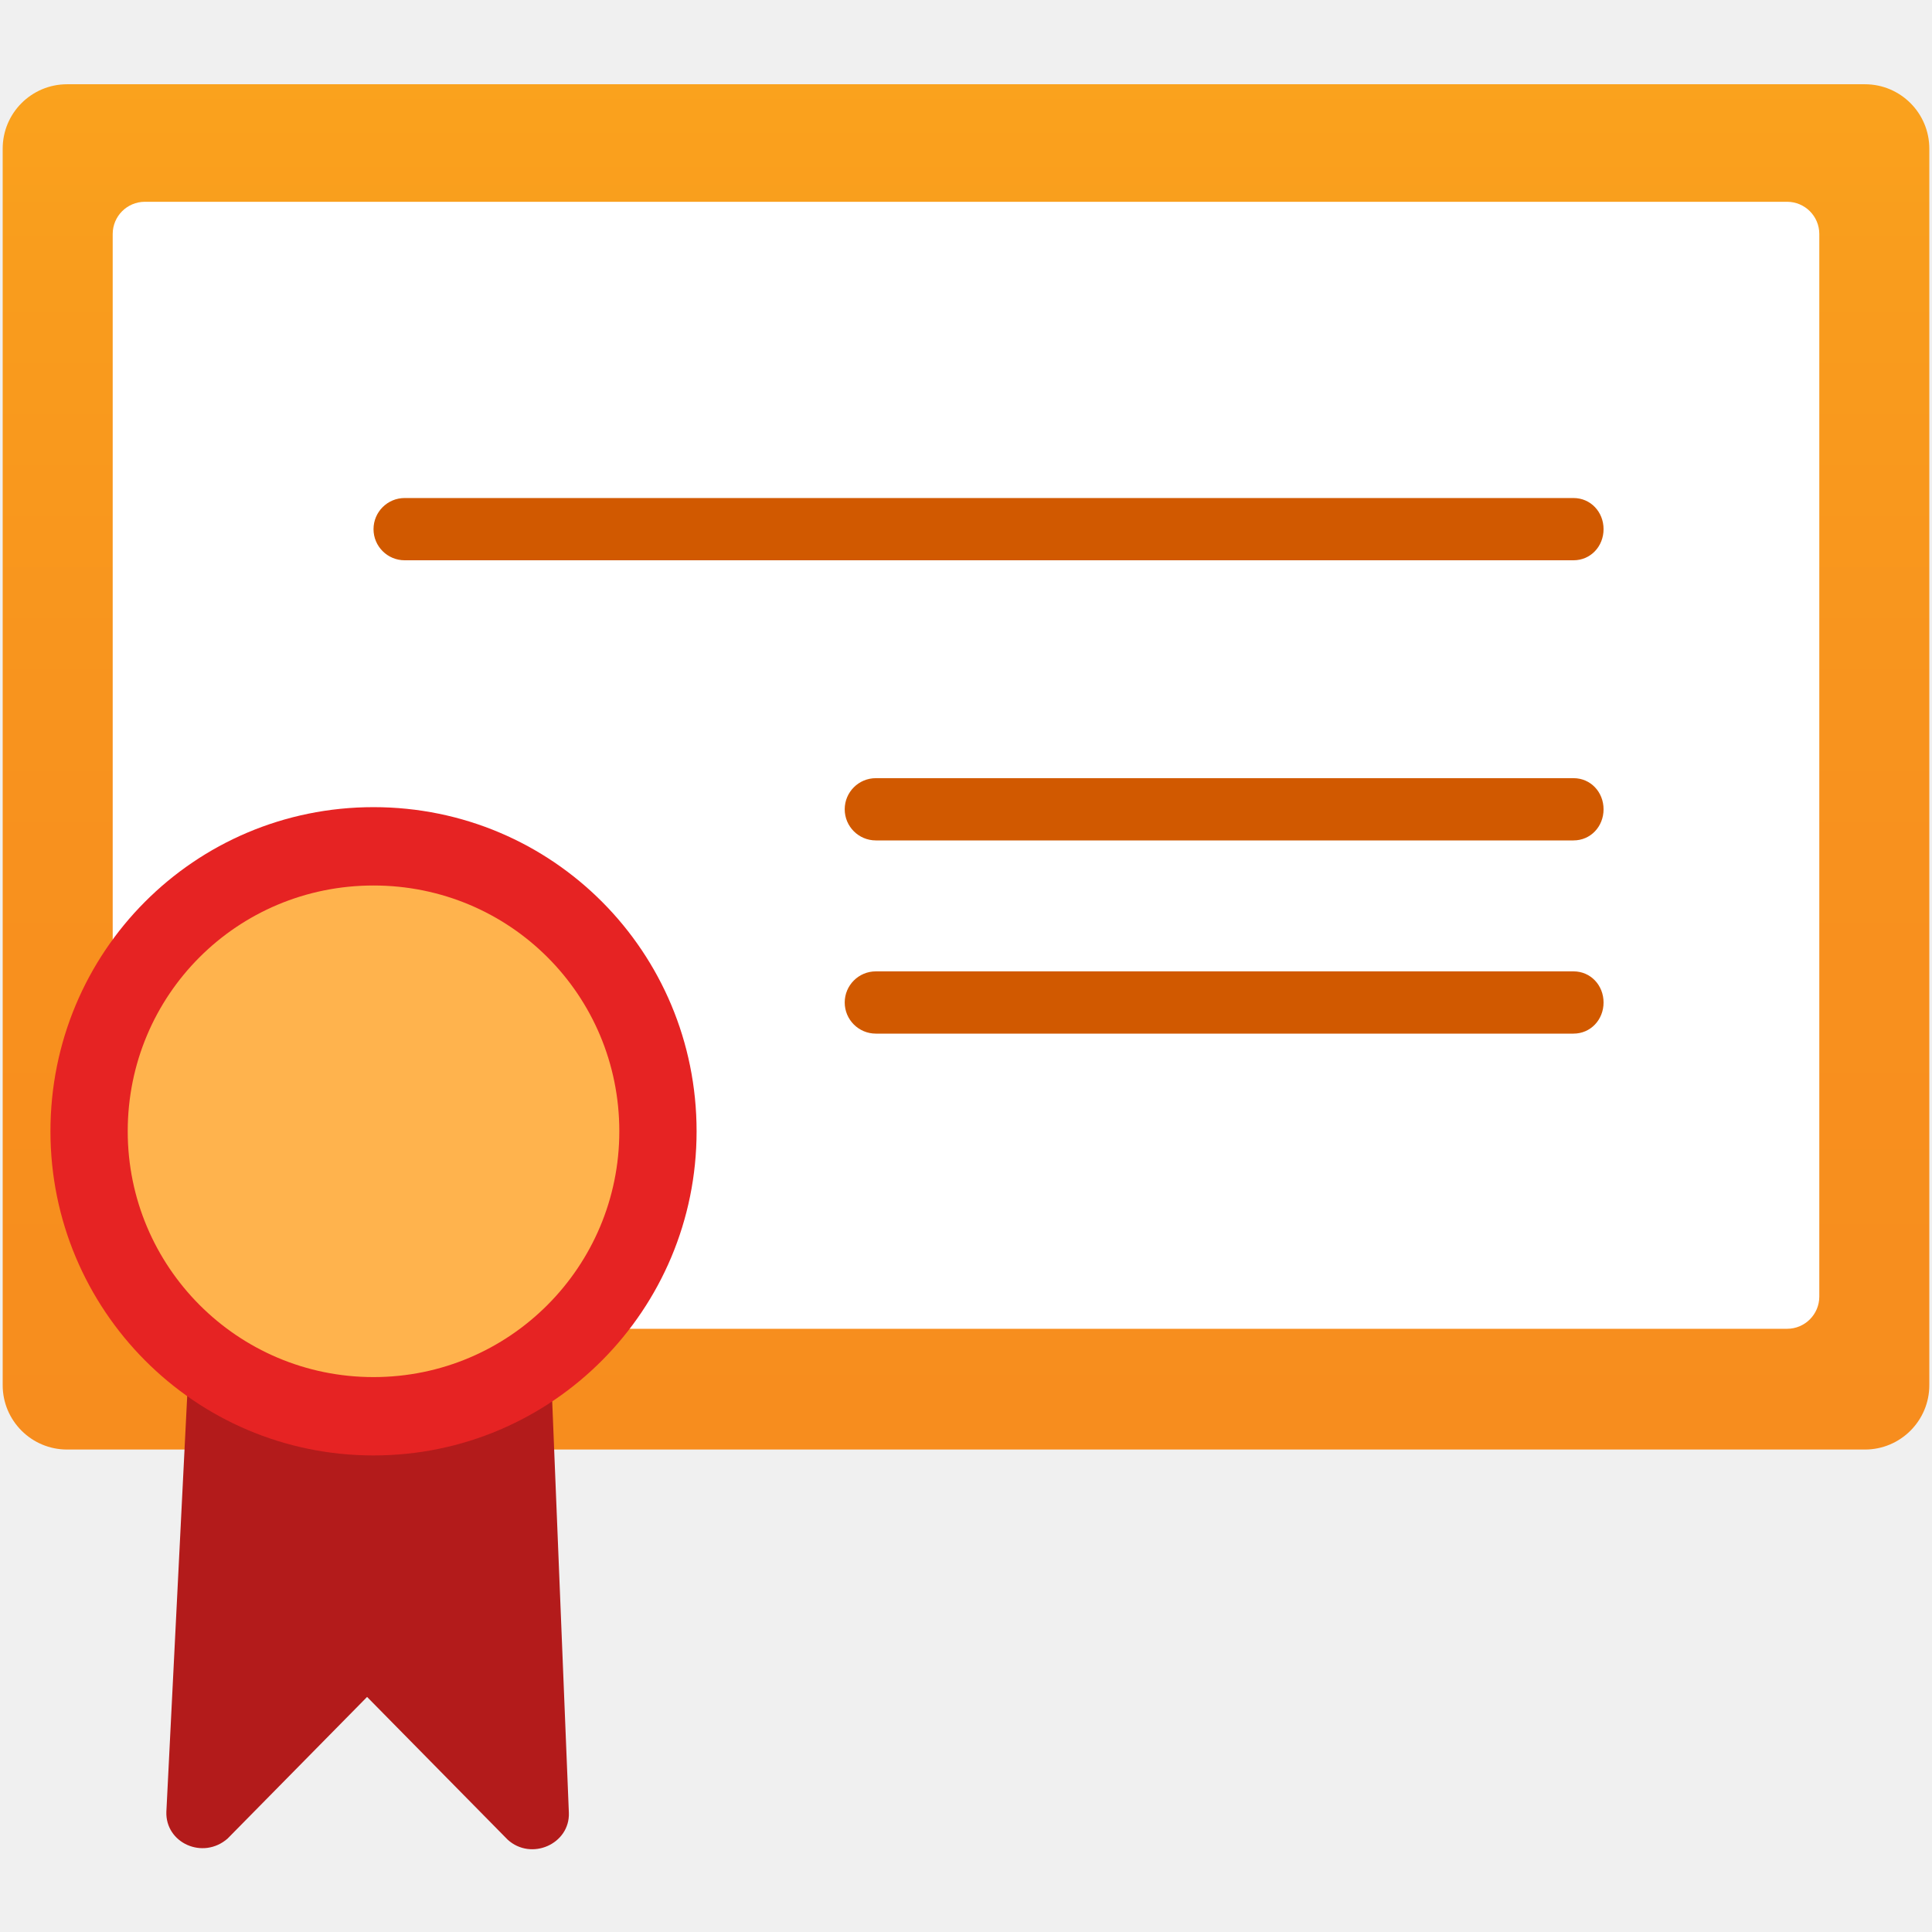
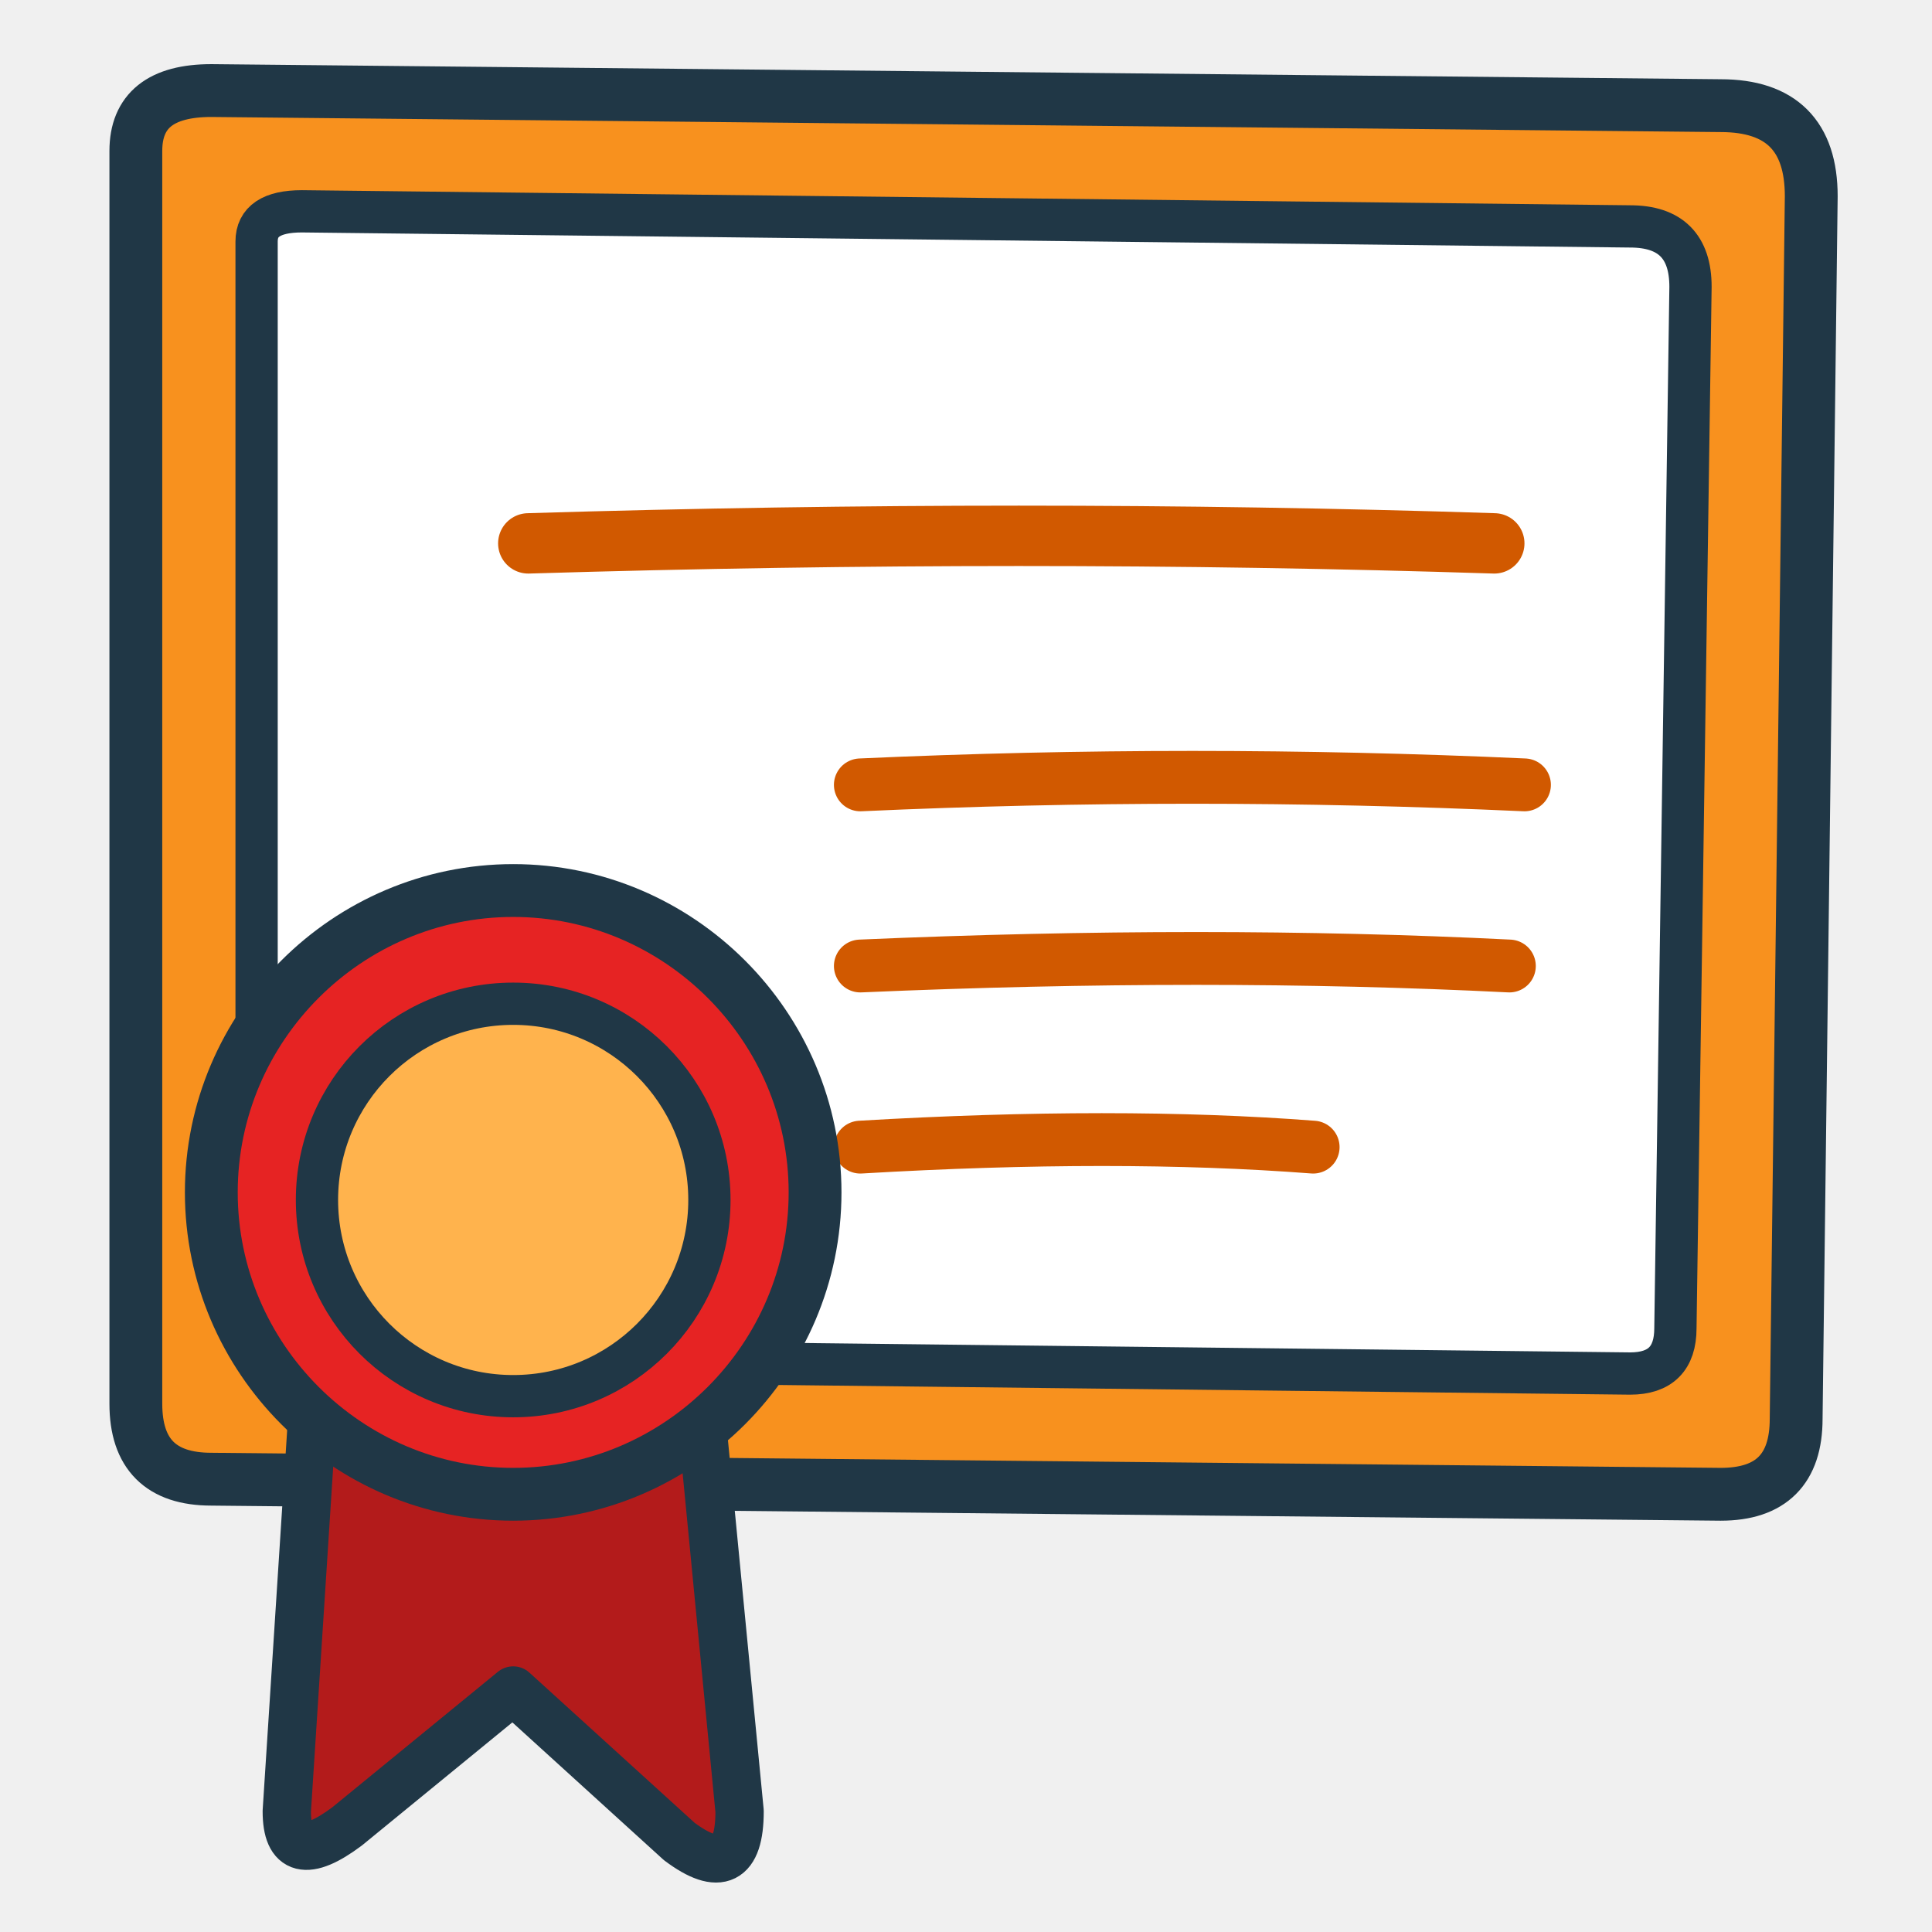
- <svg xmlns="http://www.w3.org/2000/svg" width="128" height="128" viewBox="0 0 128 128">
-   <defs>
-     <linearGradient id="certificateOrange" x1="9" y1="13.51" x2="9" y2="0.76" gradientUnits="userSpaceOnUse">
-       <stop offset="0" stop-color="#F78D1E" />
-       <stop offset="0.44" stop-color="#F8911E" />
-       <stop offset="0.85" stop-color="#F99C1D" />
-       <stop offset="1" stop-color="#FAA21D" />
-     </linearGradient>
-   </defs>
-   <g transform="scale(7.111111)">
-     <rect x="0.025" y="0.785" width="17.95" height="12.72" rx="0.6" fill="url(#certificateOrange)" />
-     <rect x="1.05" y="1.88" width="15.9" height="10.5" rx="0.3" fill="#FFFFFF" />
-     <path d="M14.94 4.93       C14.94 5.09 14.82 5.22 14.66 5.22       H3.77       C3.61 5.22 3.48 5.09 3.48 4.93       C3.48 4.77 3.61 4.64 3.77 4.64       H14.66       C14.82 4.64 14.94 4.77 14.94 4.93 Z" fill="#D15900" />
-     <path d="M14.94 7.54       C14.94 7.70 14.82 7.83 14.66 7.83       H8.16       C8.00 7.83 7.87 7.70 7.87 7.54       C7.87 7.38 8.00 7.25 8.16 7.25       H14.66       C14.82 7.25 14.94 7.38 14.94 7.54 Z" fill="#D15900" />
-     <path d="M14.94 9.34       C14.94 9.50 14.82 9.63 14.66 9.63       H8.16       C8.00 9.63 7.87 9.50 7.87 9.34       C7.87 9.18 8.00 9.05 8.16 9.05       H14.66       C14.82 9.05 14.94 9.18 14.94 9.34 Z" fill="#D15900" />
-     <path d="M5.13 12.69       C4.10 13.55 2.52 13.55 1.76 12.69       L1.55 16.88       C1.54 17.17 1.89 17.33 2.12 17.13       L3.42 15.81       L4.73 17.14       C4.95 17.34 5.31 17.18 5.30 16.89 Z" fill="#B31B1B" />
-     <path d="M6.49 10.54       C6.49 12.20 5.15 13.56 3.48 13.56       C1.81 13.56 0.47 12.20 0.47 10.54       C0.47 8.87 1.81 7.52 3.48 7.52       C5.15 7.52 6.49 8.87 6.49 10.54 Z" fill="#E62323" />
-     <path d="M5.77 10.54       C5.77 11.80 4.75 12.83 3.48 12.83       C2.21 12.83 1.19 11.80 1.19 10.54       C1.19 9.27 2.21 8.25 3.48 8.25       C4.75 8.25 5.77 9.27 5.77 10.54 Z" fill="#FFB34D" />
-   </g>
+ <svg xmlns="http://www.w3.org/2000/svg" width="128" height="128" viewBox="0 0 128 128" fill="none">
+   <path d="M9 10            Q9 6 14 6            L114 7            Q120 7 120 13            L119 94            Q119 99 114 99            L14 98            Q9 98 9 93 Z" fill="#F8911E" stroke="#203746" stroke-width="3.5" stroke-linejoin="round" />
+   <path d="M17 16            Q17 14 20 14            L108 15            Q112 15 112 19            L111 88            Q111 91 108 91            L20 90            Q17 90 17 87 Z" fill="#FFFFFF" stroke="#203746" stroke-width="2.8" stroke-linejoin="round" />
+   <path d="M35 36 Q68 35 99 36" stroke="#D15900" stroke-width="4" stroke-linecap="round" />
+   <path d="M57 52 Q79 51 101 52            M57 64 Q80 63 100 64            M57 76 Q74 75 87 76" stroke="#D15900" stroke-width="3.5" stroke-linecap="round" />
+   <path d="M21 89            L19 120            Q19 124 23 121            L34 112            L45 122            Q49 125 49 120            L46 89 Z" fill="#B31B1B" stroke="#203746" stroke-width="3.2" stroke-linejoin="round" />
+   <path d="M34 59            C45 59 54 68 54 79            C54 90 45 99 34 99            C23 99 14 90 14 79            C14 68 23 59 34 59 Z" fill="#E62323" stroke="#203746" stroke-width="3.5" />
+   <ellipse cx="34" cy="79.5" rx="13" ry="13" fill="#FFB34D" stroke="#203746" stroke-width="2.8" />
</svg>
